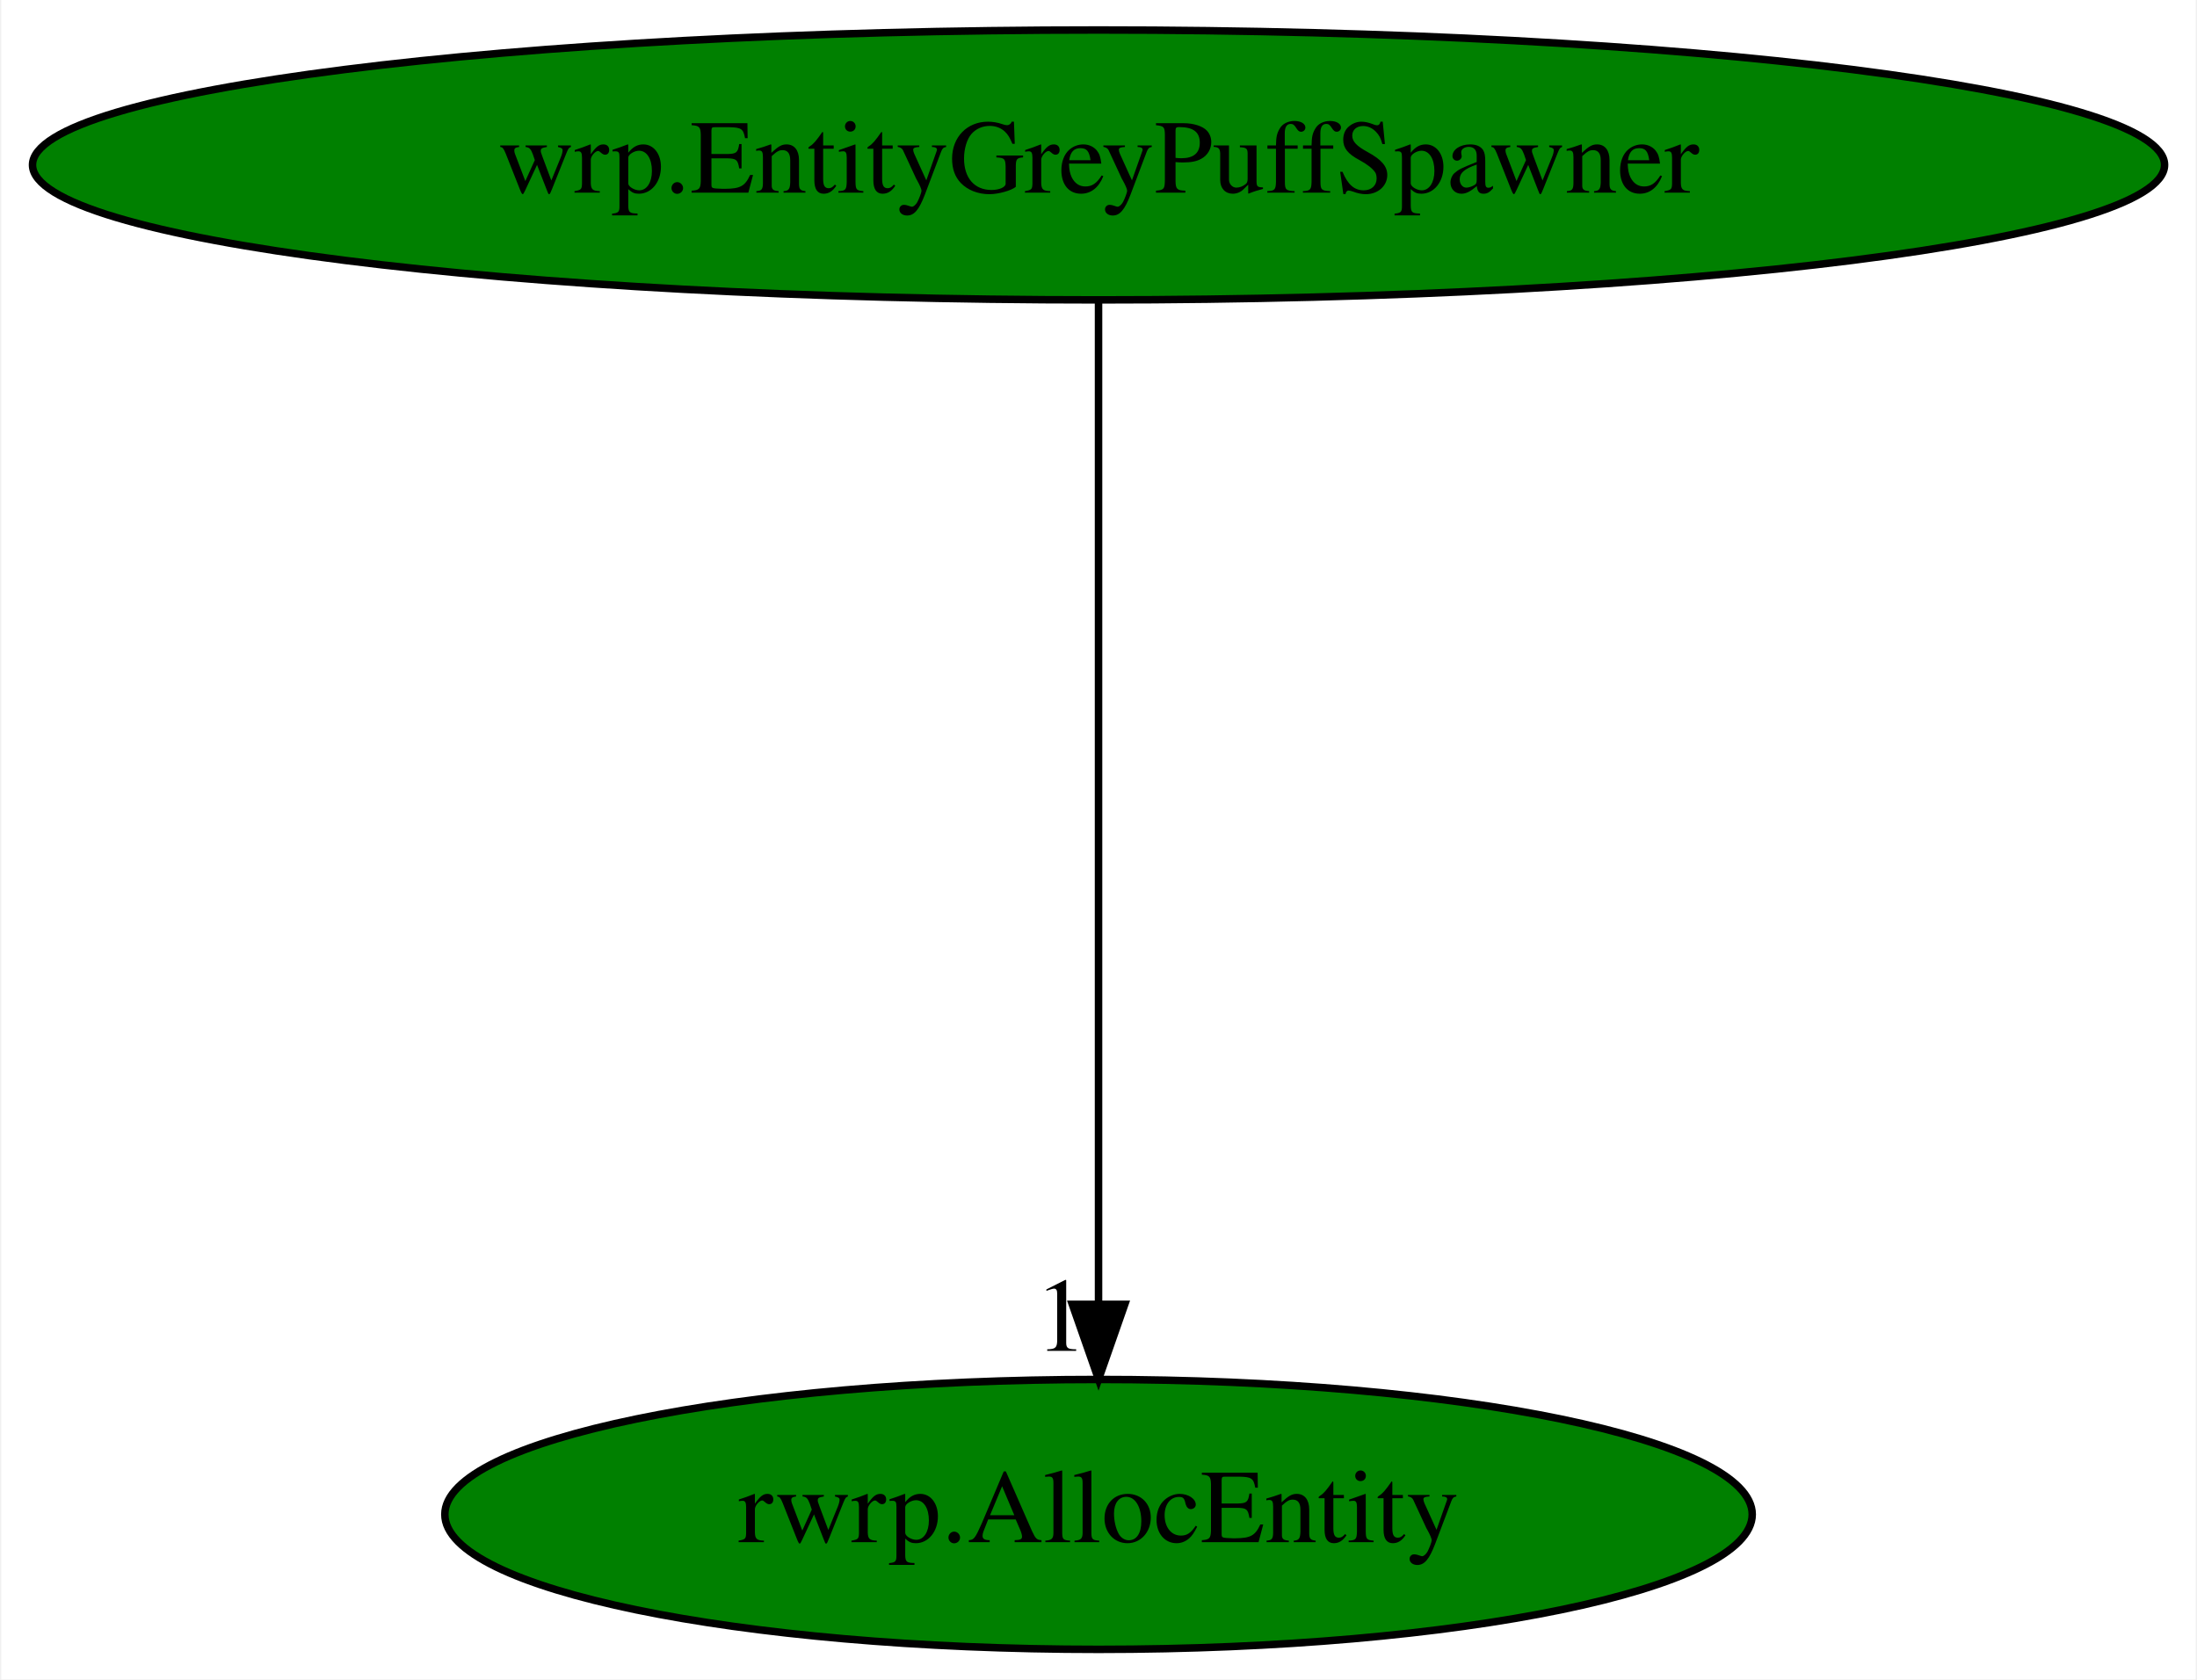
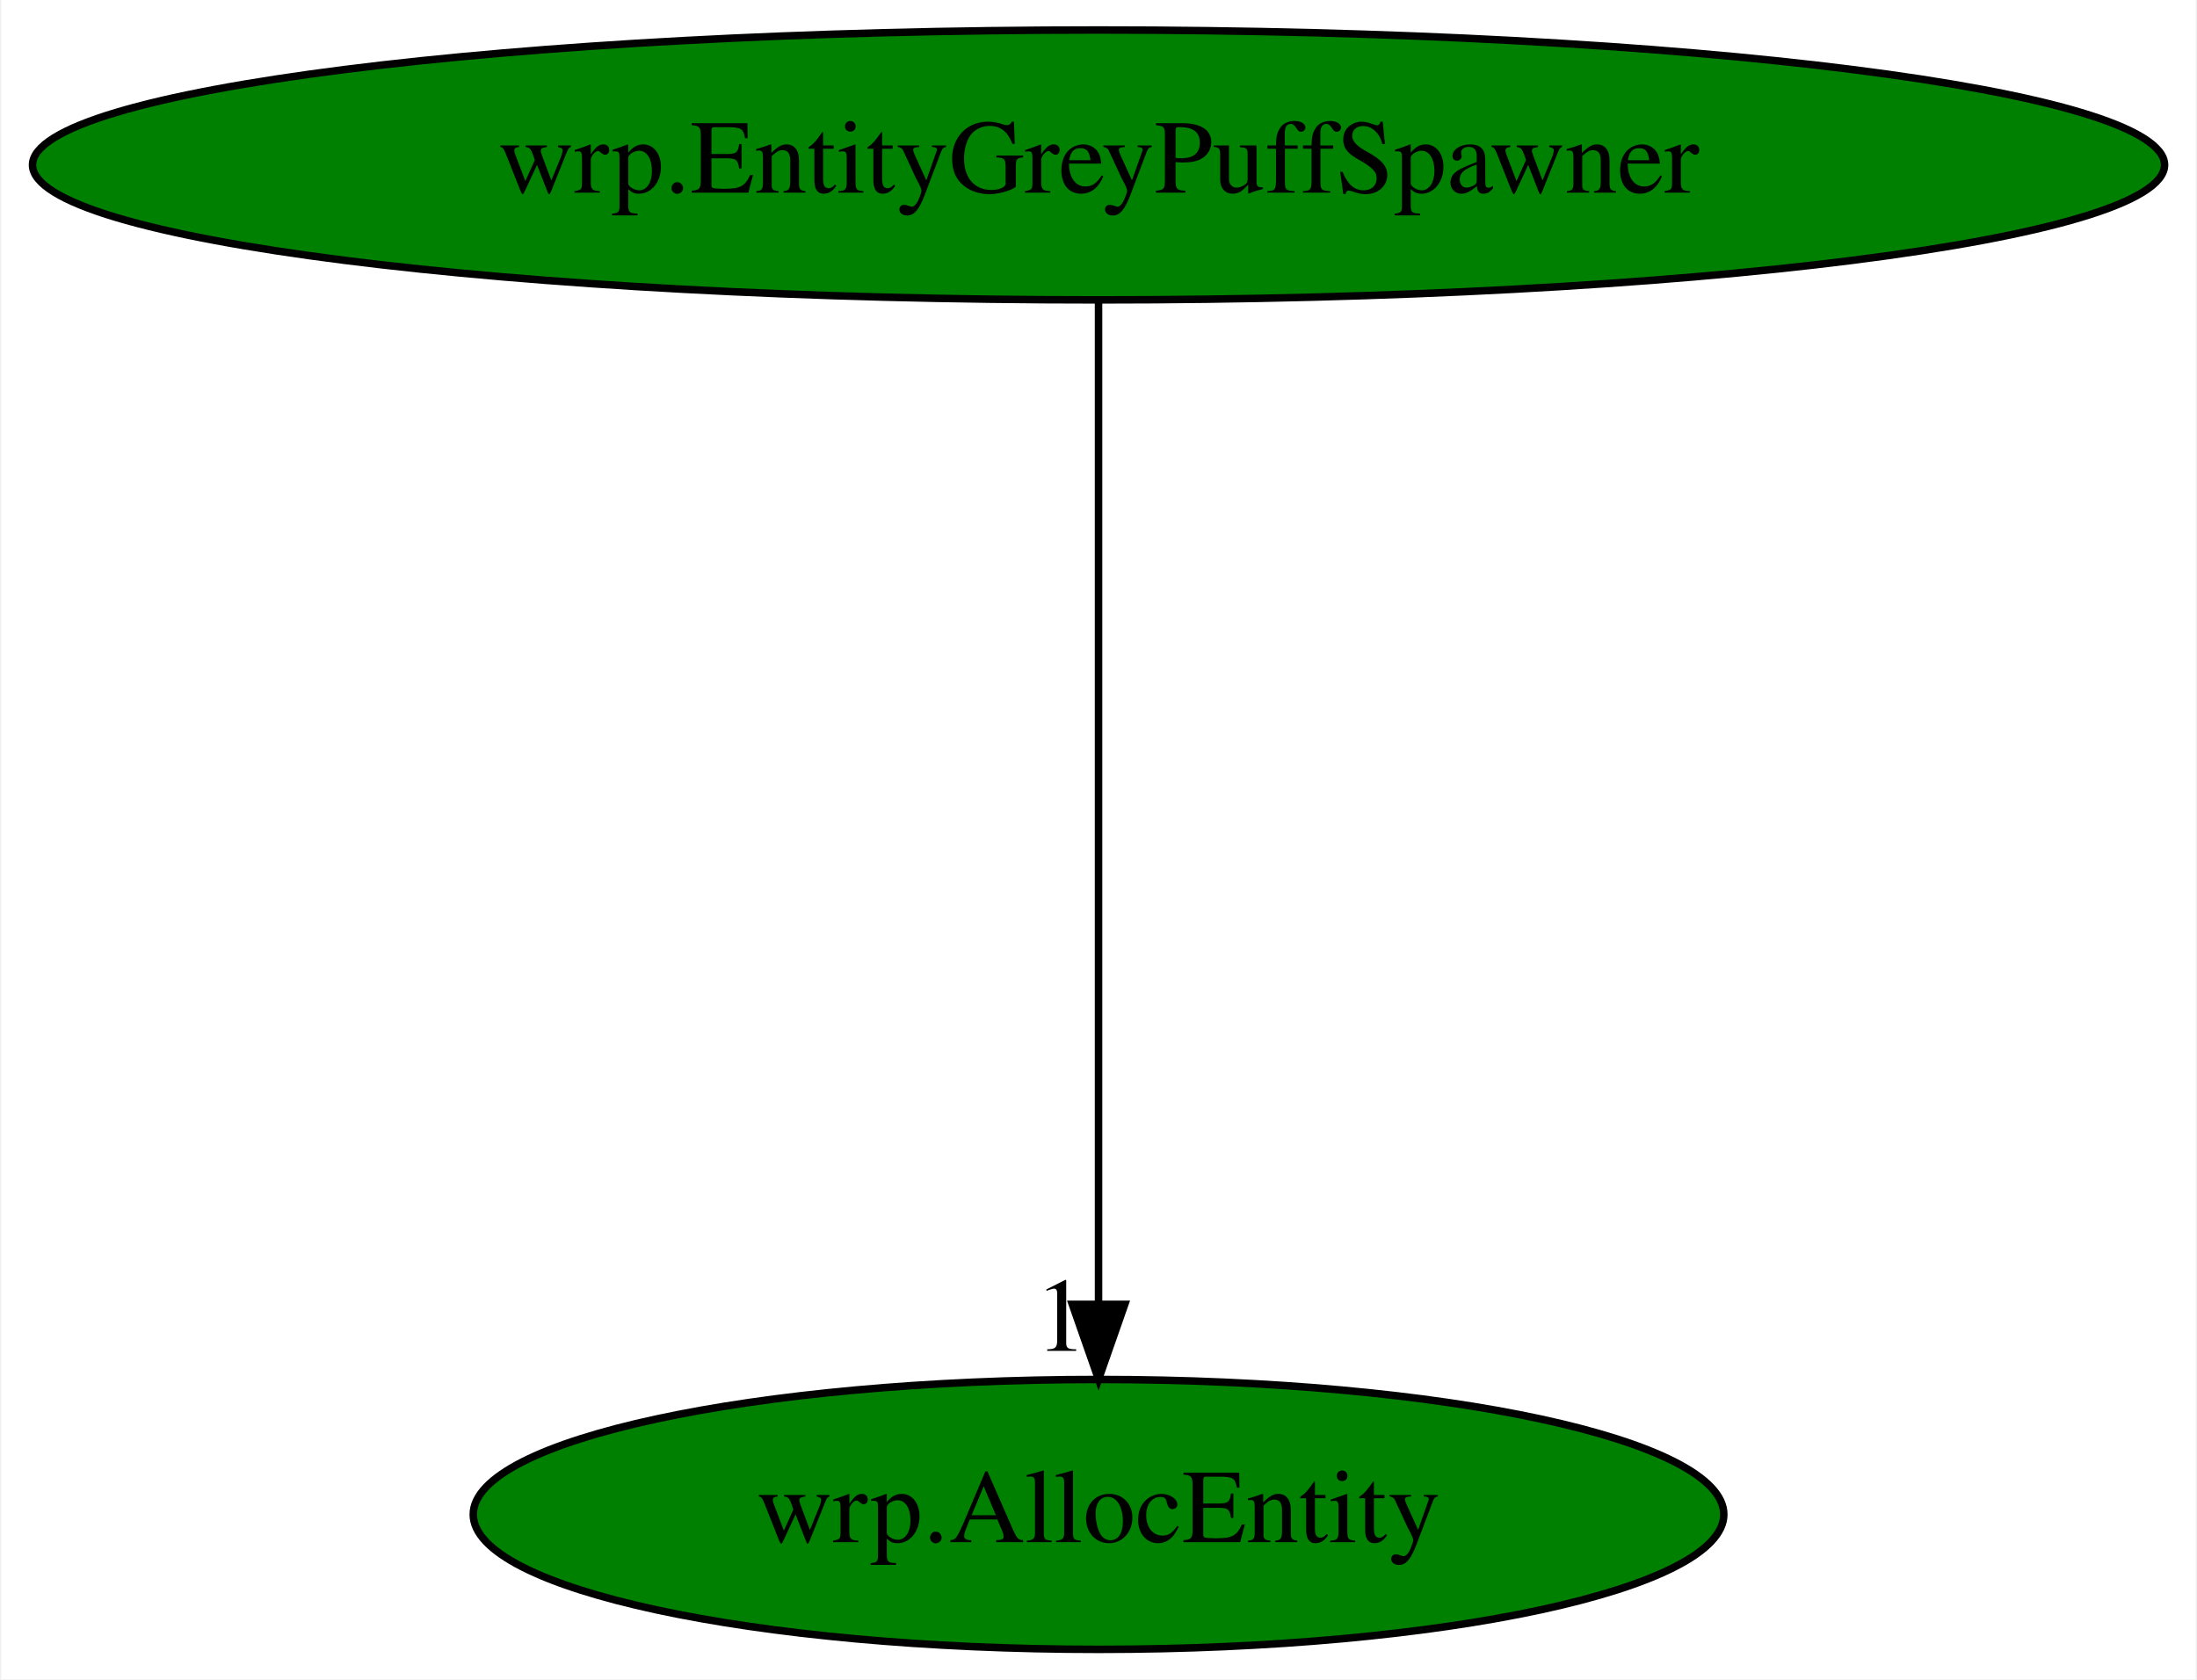
<svg xmlns="http://www.w3.org/2000/svg" xmlns:xlink="http://www.w3.org/1999/xlink" width="293pt" height="224pt" viewBox="0.00 0.00 292.67 224.00">
  <g id="graph0" class="graph" transform="scale(1 1) rotate(0) translate(4 220)">
    <polygon fill="white" stroke="transparent" points="-4,4 -4,-220 288.67,-220 288.67,4 -4,4" />
    <g id="node1" class="node">
      <ellipse fill="green" stroke="black" cx="142.34" cy="-198" rx="142.17" ry="18" />
      <text text-anchor="middle" x="142.34" y="-194.3" font-family="Times,serif" font-size="14.00">wrp.EntityGreyPuffSpawner</text>
    </g>
    <g id="node2" class="node">
      <g id="a_node2">
-         <a xlink:href="rwrp.AllocEntity.svg" xlink:title="rwrp.AllocEntity">
-           <ellipse fill="green" stroke="black" cx="142.34" cy="-18" rx="87.18" ry="18" />
-           <text text-anchor="middle" x="142.34" y="-14.3" font-family="Times,serif" font-size="14.00">rwrp.AllocEntity</text>
+         <a xlink:href="wrp.AllocEntity.svg" xlink:title="wrp.AllocEntity">
+           <ellipse fill="green" stroke="black" cx="142.34" cy="-18" rx="83.39" ry="18" />
+           <text text-anchor="middle" x="142.34" y="-14.3" font-family="Times,serif" font-size="14.00">wrp.AllocEntity</text>
        </a>
      </g>
    </g>
    <g id="edge1" class="edge">
      <path fill="none" stroke="black" d="M142.34,-179.93C142.34,-148.97 142.34,-83.3 142.34,-46.13" />
      <polygon fill="black" stroke="black" points="145.84,-46.02 142.34,-36.02 138.84,-46.02 145.84,-46.02" />
      <text text-anchor="middle" x="137.34" y="-39.82" font-family="Times,serif" font-size="14.00">1</text>
    </g>
  </g>
</svg>
